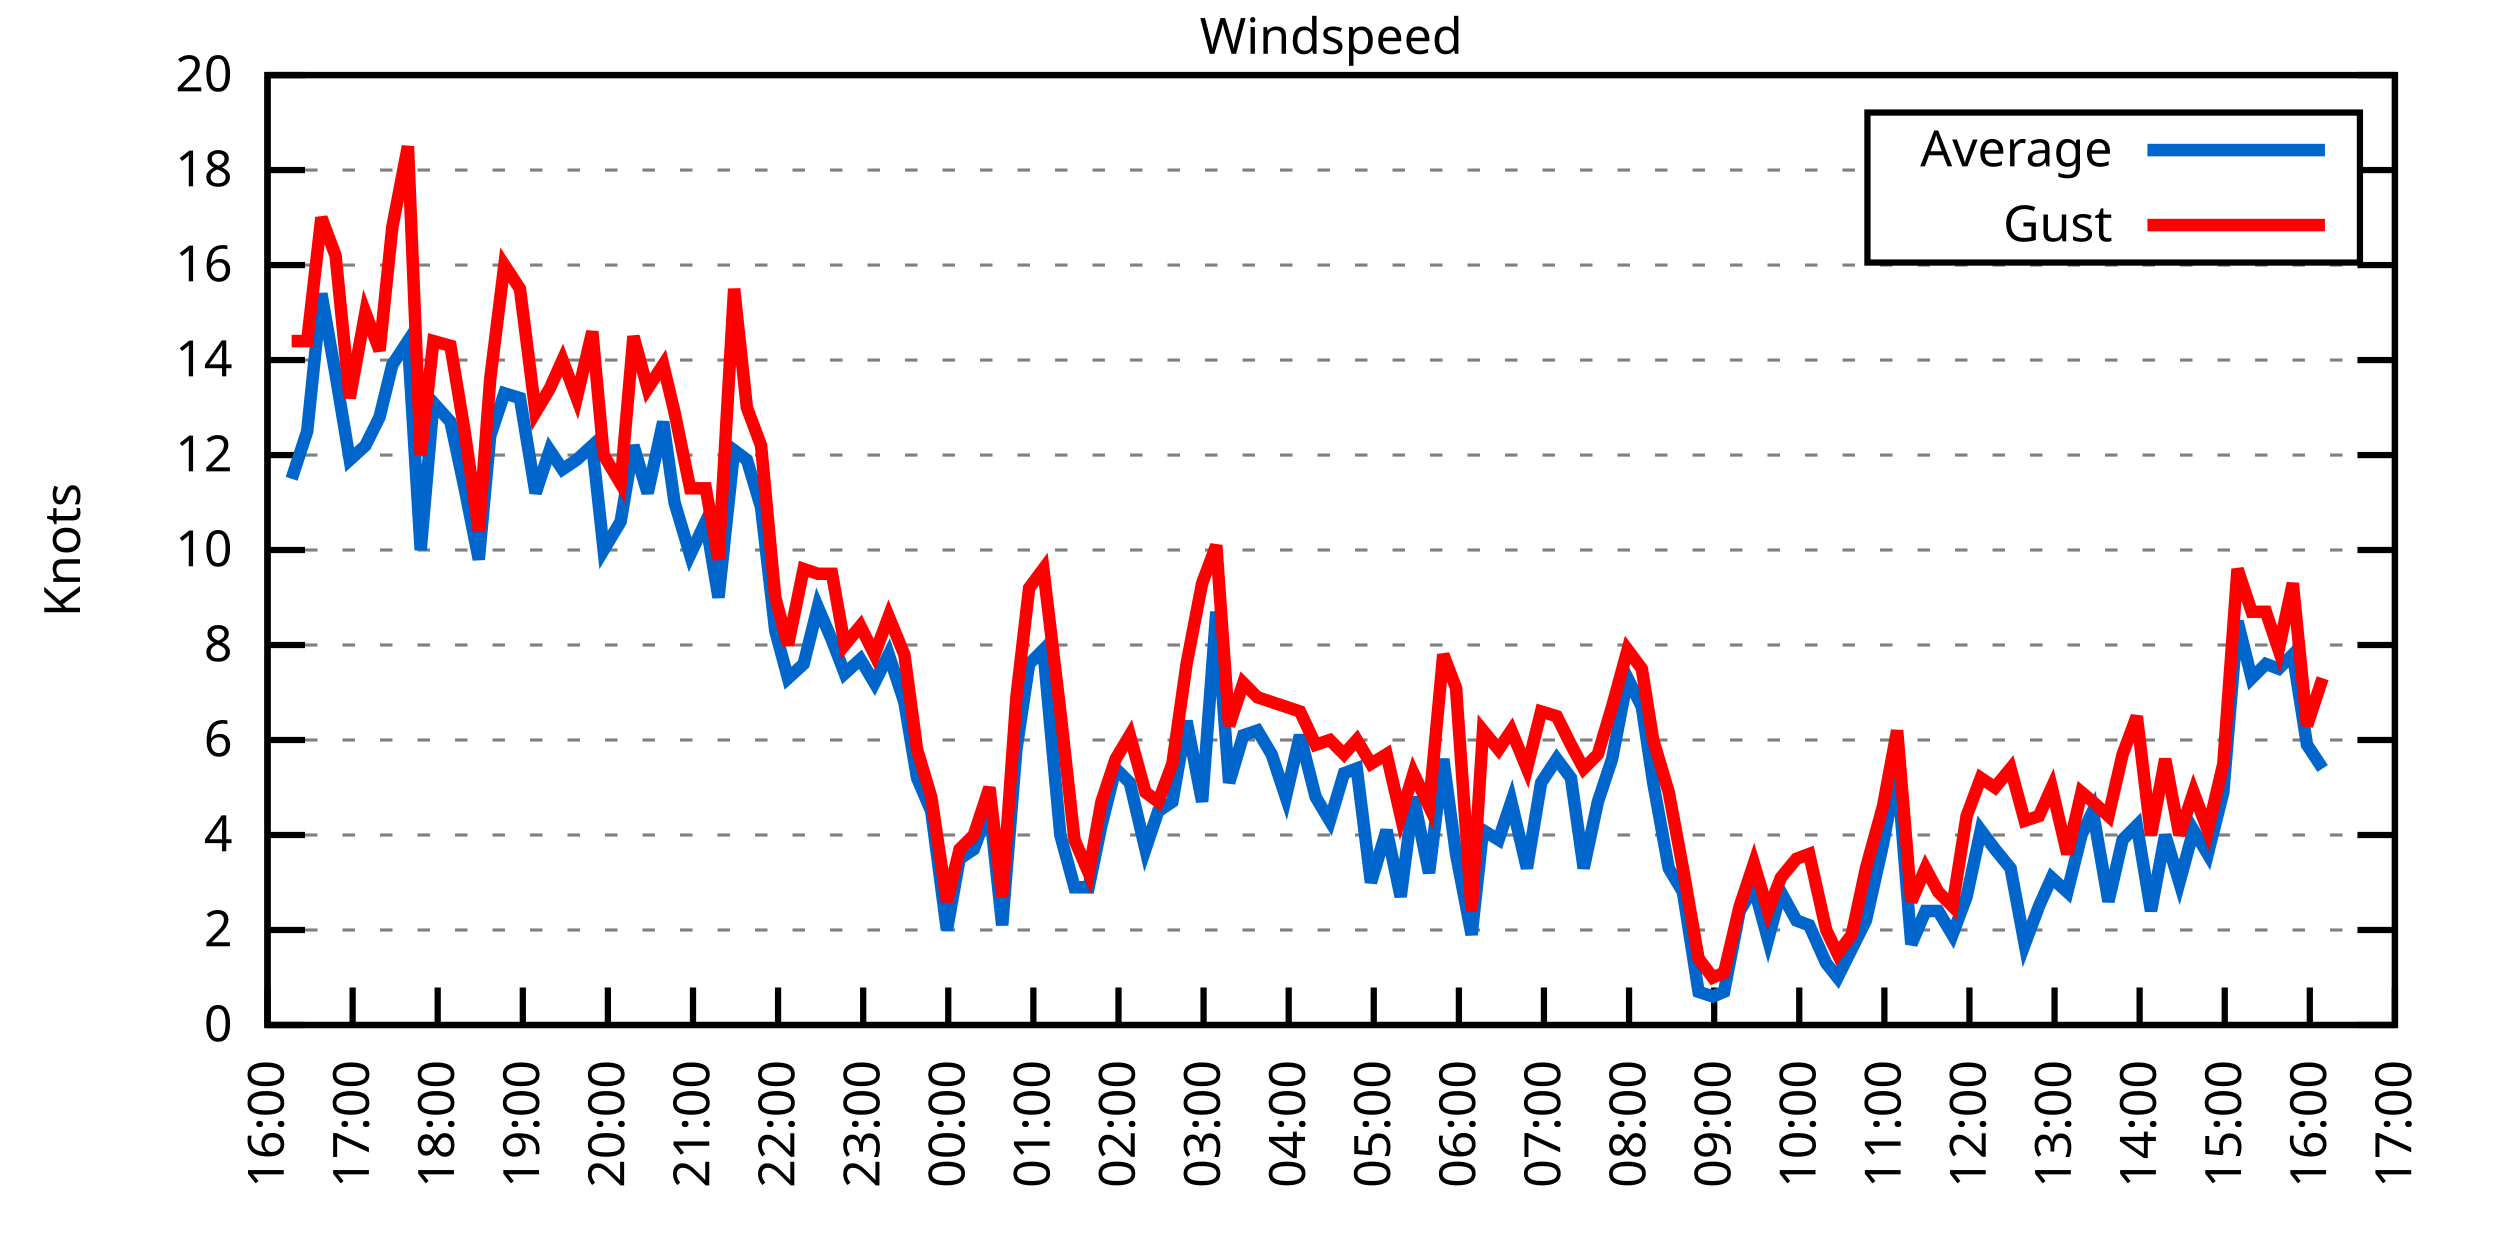
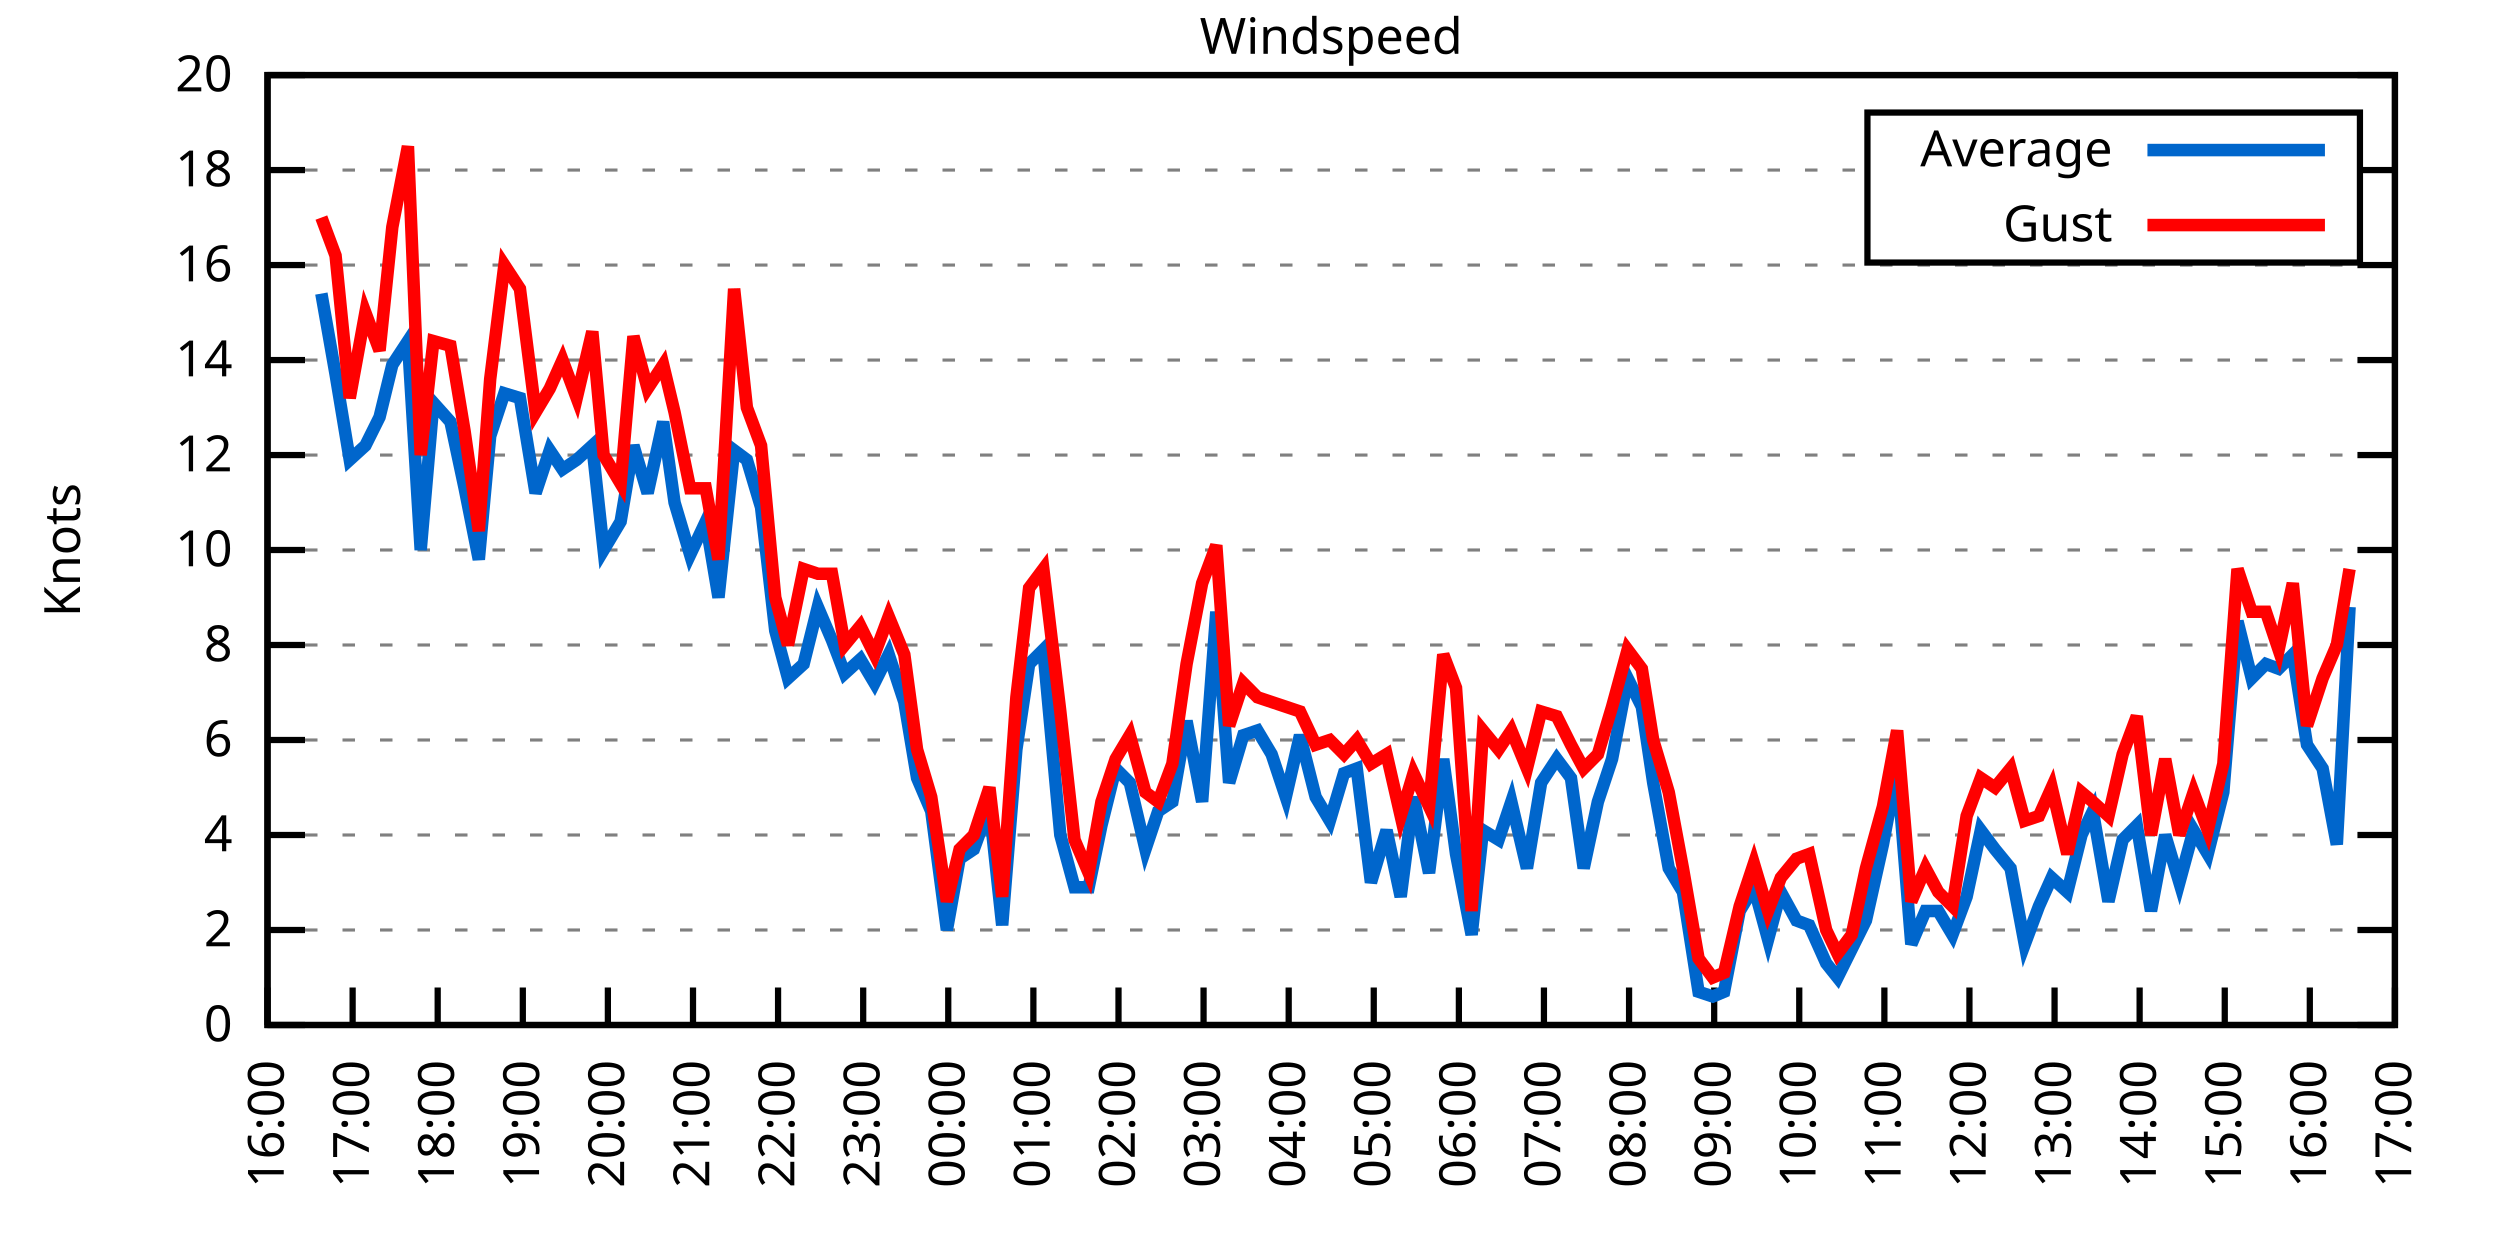
<svg xmlns="http://www.w3.org/2000/svg" xmlns:xlink="http://www.w3.org/1999/xlink" width="400" height="200" viewBox="0 0 400 200">
  <g id="gnuplot_canvas">
    <rect x="0" y="0" width="400" height="200" fill="none" />
    <defs>
      <circle id="gpDot" r="0.5" stroke-width="0.5" stroke="currentColor" />
      <path id="gpPt0" stroke-width="0.333" stroke="currentColor" d="M-1,0 h2 M0,-1 v2" />
      <path id="gpPt1" stroke-width="0.333" stroke="currentColor" d="M-1,-1 L1,1 M1,-1 L-1,1" />
      <path id="gpPt2" stroke-width="0.333" stroke="currentColor" d="M-1,0 L1,0 M0,-1 L0,1 M-1,-1 L1,1 M-1,1 L1,-1" />
      <rect id="gpPt3" stroke-width="0.333" stroke="currentColor" x="-1" y="-1" width="2" height="2" />
      <rect id="gpPt4" stroke-width="0.333" stroke="currentColor" fill="currentColor" x="-1" y="-1" width="2" height="2" />
      <circle id="gpPt5" stroke-width="0.333" stroke="currentColor" cx="0" cy="0" r="1" />
      <use xlink:href="#gpPt5" id="gpPt6" fill="currentColor" stroke="none" />
      <path id="gpPt7" stroke-width="0.333" stroke="currentColor" d="M0,-1.33 L-1.33,0.67 L1.33,0.67 z" />
      <use xlink:href="#gpPt7" id="gpPt8" fill="currentColor" stroke="none" />
      <use xlink:href="#gpPt7" id="gpPt9" stroke="currentColor" transform="rotate(180)" />
      <use xlink:href="#gpPt9" id="gpPt10" fill="currentColor" stroke="none" />
      <use xlink:href="#gpPt3" id="gpPt11" stroke="currentColor" transform="rotate(45)" />
      <use xlink:href="#gpPt11" id="gpPt12" fill="currentColor" stroke="none" />
      <path id="gpPt13" stroke-width="0.333" stroke="currentColor" d="M0,1.330 L1.265,0.411 L0.782,-1.067 L-0.782,-1.076 L-1.265,0.411 z" />
      <use xlink:href="#gpPt13" id="gpPt14" fill="currentColor" stroke="none" />
      <filter id="textbox" filterUnits="objectBoundingBox" x="0" y="0" height="1" width="1">
        <feFlood flood-color="white" flood-opacity="1" result="bgnd" />
        <feComposite in="SourceGraphic" in2="bgnd" operator="atop" />
      </filter>
      <filter id="greybox" filterUnits="objectBoundingBox" x="0" y="0" height="1" width="1">
        <feFlood flood-color="lightgrey" flood-opacity="1" result="grey" />
        <feComposite in="SourceGraphic" in2="grey" operator="atop" />
      </filter>
    </defs>
    <g fill="none" color="white" stroke="currentColor" stroke-width="1.00" stroke-linecap="butt" stroke-linejoin="miter">
</g>
    <g fill="none" color="black" stroke="currentColor" stroke-width="1.00" stroke-linecap="butt" stroke-linejoin="miter">
      <g stroke="none" shape-rendering="crispEdges">
        <polygon fill="rgb(255, 255, 255)" points="42.80,164.00 383.18,164.00 383.18,12.02 42.80,12.02 " />
      </g>
    </g>
    <g fill="none" color="black" stroke="currentColor" stroke-width="1.00" stroke-linecap="butt" stroke-linejoin="miter">
</g>
    <g fill="none" color="black" stroke="black" stroke-width="0.50" stroke-linecap="butt" stroke-linejoin="miter">
</g>
    <g fill="none" color="gray" stroke="currentColor" stroke-width="0.50" stroke-linecap="butt" stroke-linejoin="miter">
      <path stroke="gray" stroke-dasharray="2,4" class="gridline" d="M42.80,164.00 L383.19,164.00  " />
    </g>
    <g fill="none" color="gray" stroke="gray" stroke-width="1.00" stroke-linecap="butt" stroke-linejoin="miter">
</g>
    <g fill="none" color="black" stroke="currentColor" stroke-width="1.00" stroke-linecap="butt" stroke-linejoin="miter">
      <path stroke="black" d="M42.80,164.00 L48.80,164.00 M383.19,164.00 L377.19,164.00  " />
      <g transform="translate(37.20,166.60)" stroke="none" fill="black" font-family="Sans" font-size="8.00" text-anchor="end">
        <text>
          <tspan font-family="Sans"> 0</tspan>
        </text>
      </g>
    </g>
    <g fill="none" color="black" stroke="currentColor" stroke-width="1.00" stroke-linecap="butt" stroke-linejoin="miter">
</g>
    <g fill="none" color="black" stroke="black" stroke-width="0.50" stroke-linecap="butt" stroke-linejoin="miter">
</g>
    <g fill="none" color="gray" stroke="currentColor" stroke-width="0.50" stroke-linecap="butt" stroke-linejoin="miter">
      <path stroke="gray" stroke-dasharray="2,4" class="gridline" d="M42.80,148.80 L383.19,148.80  " />
    </g>
    <g fill="none" color="gray" stroke="gray" stroke-width="1.00" stroke-linecap="butt" stroke-linejoin="miter">
</g>
    <g fill="none" color="black" stroke="currentColor" stroke-width="1.00" stroke-linecap="butt" stroke-linejoin="miter">
      <path stroke="black" d="M42.80,148.80 L48.80,148.80 M383.19,148.80 L377.19,148.80  " />
      <g transform="translate(37.20,151.40)" stroke="none" fill="black" font-family="Sans" font-size="8.00" text-anchor="end">
        <text>
          <tspan font-family="Sans"> 2</tspan>
        </text>
      </g>
    </g>
    <g fill="none" color="black" stroke="currentColor" stroke-width="1.00" stroke-linecap="butt" stroke-linejoin="miter">
</g>
    <g fill="none" color="black" stroke="black" stroke-width="0.50" stroke-linecap="butt" stroke-linejoin="miter">
</g>
    <g fill="none" color="gray" stroke="currentColor" stroke-width="0.50" stroke-linecap="butt" stroke-linejoin="miter">
      <path stroke="gray" stroke-dasharray="2,4" class="gridline" d="M42.80,133.60 L383.19,133.60  " />
    </g>
    <g fill="none" color="gray" stroke="gray" stroke-width="1.00" stroke-linecap="butt" stroke-linejoin="miter">
</g>
    <g fill="none" color="black" stroke="currentColor" stroke-width="1.00" stroke-linecap="butt" stroke-linejoin="miter">
      <path stroke="black" d="M42.80,133.60 L48.80,133.60 M383.19,133.60 L377.19,133.60  " />
      <g transform="translate(37.20,136.20)" stroke="none" fill="black" font-family="Sans" font-size="8.00" text-anchor="end">
        <text>
          <tspan font-family="Sans"> 4</tspan>
        </text>
      </g>
    </g>
    <g fill="none" color="black" stroke="currentColor" stroke-width="1.00" stroke-linecap="butt" stroke-linejoin="miter">
</g>
    <g fill="none" color="black" stroke="black" stroke-width="0.50" stroke-linecap="butt" stroke-linejoin="miter">
</g>
    <g fill="none" color="gray" stroke="currentColor" stroke-width="0.50" stroke-linecap="butt" stroke-linejoin="miter">
      <path stroke="gray" stroke-dasharray="2,4" class="gridline" d="M42.80,118.40 L383.19,118.40  " />
    </g>
    <g fill="none" color="gray" stroke="gray" stroke-width="1.00" stroke-linecap="butt" stroke-linejoin="miter">
</g>
    <g fill="none" color="black" stroke="currentColor" stroke-width="1.00" stroke-linecap="butt" stroke-linejoin="miter">
      <path stroke="black" d="M42.80,118.40 L48.80,118.40 M383.19,118.40 L377.19,118.40  " />
      <g transform="translate(37.20,121.00)" stroke="none" fill="black" font-family="Sans" font-size="8.00" text-anchor="end">
        <text>
          <tspan font-family="Sans"> 6</tspan>
        </text>
      </g>
    </g>
    <g fill="none" color="black" stroke="currentColor" stroke-width="1.00" stroke-linecap="butt" stroke-linejoin="miter">
</g>
    <g fill="none" color="black" stroke="black" stroke-width="0.50" stroke-linecap="butt" stroke-linejoin="miter">
</g>
    <g fill="none" color="gray" stroke="currentColor" stroke-width="0.50" stroke-linecap="butt" stroke-linejoin="miter">
      <path stroke="gray" stroke-dasharray="2,4" class="gridline" d="M42.80,103.20 L383.19,103.20  " />
    </g>
    <g fill="none" color="gray" stroke="gray" stroke-width="1.00" stroke-linecap="butt" stroke-linejoin="miter">
</g>
    <g fill="none" color="black" stroke="currentColor" stroke-width="1.00" stroke-linecap="butt" stroke-linejoin="miter">
      <path stroke="black" d="M42.80,103.20 L48.80,103.20 M383.19,103.20 L377.19,103.20  " />
      <g transform="translate(37.20,105.80)" stroke="none" fill="black" font-family="Sans" font-size="8.00" text-anchor="end">
        <text>
          <tspan font-family="Sans"> 8</tspan>
        </text>
      </g>
    </g>
    <g fill="none" color="black" stroke="currentColor" stroke-width="1.00" stroke-linecap="butt" stroke-linejoin="miter">
</g>
    <g fill="none" color="black" stroke="black" stroke-width="0.50" stroke-linecap="butt" stroke-linejoin="miter">
</g>
    <g fill="none" color="gray" stroke="currentColor" stroke-width="0.50" stroke-linecap="butt" stroke-linejoin="miter">
      <path stroke="gray" stroke-dasharray="2,4" class="gridline" d="M42.80,88.00 L383.19,88.00  " />
    </g>
    <g fill="none" color="gray" stroke="gray" stroke-width="1.00" stroke-linecap="butt" stroke-linejoin="miter">
</g>
    <g fill="none" color="black" stroke="currentColor" stroke-width="1.00" stroke-linecap="butt" stroke-linejoin="miter">
      <path stroke="black" d="M42.80,88.00 L48.80,88.00 M383.19,88.00 L377.19,88.00  " />
      <g transform="translate(37.20,90.60)" stroke="none" fill="black" font-family="Sans" font-size="8.00" text-anchor="end">
        <text>
          <tspan font-family="Sans"> 10</tspan>
        </text>
      </g>
    </g>
    <g fill="none" color="black" stroke="currentColor" stroke-width="1.00" stroke-linecap="butt" stroke-linejoin="miter">
</g>
    <g fill="none" color="black" stroke="black" stroke-width="0.50" stroke-linecap="butt" stroke-linejoin="miter">
</g>
    <g fill="none" color="gray" stroke="currentColor" stroke-width="0.50" stroke-linecap="butt" stroke-linejoin="miter">
      <path stroke="gray" stroke-dasharray="2,4" class="gridline" d="M42.80,72.81 L383.19,72.81  " />
    </g>
    <g fill="none" color="gray" stroke="gray" stroke-width="1.00" stroke-linecap="butt" stroke-linejoin="miter">
</g>
    <g fill="none" color="black" stroke="currentColor" stroke-width="1.00" stroke-linecap="butt" stroke-linejoin="miter">
      <path stroke="black" d="M42.80,72.81 L48.80,72.81 M383.19,72.81 L377.19,72.81  " />
      <g transform="translate(37.20,75.41)" stroke="none" fill="black" font-family="Sans" font-size="8.00" text-anchor="end">
        <text>
          <tspan font-family="Sans"> 12</tspan>
        </text>
      </g>
    </g>
    <g fill="none" color="black" stroke="currentColor" stroke-width="1.00" stroke-linecap="butt" stroke-linejoin="miter">
</g>
    <g fill="none" color="black" stroke="black" stroke-width="0.50" stroke-linecap="butt" stroke-linejoin="miter">
</g>
    <g fill="none" color="gray" stroke="currentColor" stroke-width="0.50" stroke-linecap="butt" stroke-linejoin="miter">
      <path stroke="gray" stroke-dasharray="2,4" class="gridline" d="M42.80,57.61 L383.19,57.61  " />
    </g>
    <g fill="none" color="gray" stroke="gray" stroke-width="1.00" stroke-linecap="butt" stroke-linejoin="miter">
</g>
    <g fill="none" color="black" stroke="currentColor" stroke-width="1.00" stroke-linecap="butt" stroke-linejoin="miter">
      <path stroke="black" d="M42.80,57.61 L48.80,57.61 M383.19,57.61 L377.19,57.61  " />
      <g transform="translate(37.20,60.21)" stroke="none" fill="black" font-family="Sans" font-size="8.00" text-anchor="end">
        <text>
          <tspan font-family="Sans"> 14</tspan>
        </text>
      </g>
    </g>
    <g fill="none" color="black" stroke="currentColor" stroke-width="1.00" stroke-linecap="butt" stroke-linejoin="miter">
</g>
    <g fill="none" color="black" stroke="black" stroke-width="0.50" stroke-linecap="butt" stroke-linejoin="miter">
</g>
    <g fill="none" color="gray" stroke="currentColor" stroke-width="0.50" stroke-linecap="butt" stroke-linejoin="miter">
      <path stroke="gray" stroke-dasharray="2,4" class="gridline" d="M42.80,42.41 L383.19,42.41  " />
    </g>
    <g fill="none" color="gray" stroke="gray" stroke-width="1.00" stroke-linecap="butt" stroke-linejoin="miter">
</g>
    <g fill="none" color="black" stroke="currentColor" stroke-width="1.00" stroke-linecap="butt" stroke-linejoin="miter">
      <path stroke="black" d="M42.80,42.41 L48.80,42.41 M383.19,42.41 L377.19,42.41  " />
      <g transform="translate(37.20,45.01)" stroke="none" fill="black" font-family="Sans" font-size="8.00" text-anchor="end">
        <text>
          <tspan font-family="Sans"> 16</tspan>
        </text>
      </g>
    </g>
    <g fill="none" color="black" stroke="currentColor" stroke-width="1.00" stroke-linecap="butt" stroke-linejoin="miter">
</g>
    <g fill="none" color="black" stroke="black" stroke-width="0.50" stroke-linecap="butt" stroke-linejoin="miter">
</g>
    <g fill="none" color="gray" stroke="currentColor" stroke-width="0.50" stroke-linecap="butt" stroke-linejoin="miter">
      <path stroke="gray" stroke-dasharray="2,4" class="gridline" d="M42.80,27.21 L298.79,27.21 M377.59,27.21 L383.19,27.21  " />
    </g>
    <g fill="none" color="gray" stroke="gray" stroke-width="1.00" stroke-linecap="butt" stroke-linejoin="miter">
</g>
    <g fill="none" color="black" stroke="currentColor" stroke-width="1.00" stroke-linecap="butt" stroke-linejoin="miter">
      <path stroke="black" d="M42.80,27.21 L48.80,27.21 M383.19,27.21 L377.19,27.21  " />
      <g transform="translate(37.20,29.81)" stroke="none" fill="black" font-family="Sans" font-size="8.00" text-anchor="end">
        <text>
          <tspan font-family="Sans"> 18</tspan>
        </text>
      </g>
    </g>
    <g fill="none" color="black" stroke="currentColor" stroke-width="1.00" stroke-linecap="butt" stroke-linejoin="miter">
</g>
    <g fill="none" color="black" stroke="black" stroke-width="0.50" stroke-linecap="butt" stroke-linejoin="miter">
</g>
    <g fill="none" color="gray" stroke="currentColor" stroke-width="0.50" stroke-linecap="butt" stroke-linejoin="miter">
      <path stroke="gray" stroke-dasharray="2,4" class="gridline" d="M42.80,12.01 L383.19,12.01  " />
    </g>
    <g fill="none" color="gray" stroke="gray" stroke-width="1.00" stroke-linecap="butt" stroke-linejoin="miter">
</g>
    <g fill="none" color="black" stroke="currentColor" stroke-width="1.00" stroke-linecap="butt" stroke-linejoin="miter">
      <path stroke="black" d="M42.80,12.01 L48.80,12.01 M383.19,12.01 L377.19,12.01  " />
      <g transform="translate(37.20,14.61)" stroke="none" fill="black" font-family="Sans" font-size="8.00" text-anchor="end">
        <text>
          <tspan font-family="Sans"> 20</tspan>
        </text>
      </g>
    </g>
    <g fill="none" color="black" stroke="currentColor" stroke-width="1.00" stroke-linecap="butt" stroke-linejoin="miter">
      <path stroke="black" d="M42.80,164.00 L42.80,158.00  " />
      <g transform="translate(45.40,169.60) rotate(270.00)" stroke="none" fill="black" font-family="Sans" font-size="8.00" text-anchor="end">
        <text>
          <tspan font-family="Sans">16:00</tspan>
        </text>
      </g>
    </g>
    <g fill="none" color="black" stroke="currentColor" stroke-width="1.00" stroke-linecap="butt" stroke-linejoin="miter">
      <path stroke="black" d="M56.42,164.00 L56.42,158.00  " />
      <g transform="translate(59.02,169.60) rotate(270.00)" stroke="none" fill="black" font-family="Sans" font-size="8.00" text-anchor="end">
        <text>
          <tspan font-family="Sans">17:00</tspan>
        </text>
      </g>
    </g>
    <g fill="none" color="black" stroke="currentColor" stroke-width="1.00" stroke-linecap="butt" stroke-linejoin="miter">
      <path stroke="black" d="M70.03,164.00 L70.03,158.00  " />
      <g transform="translate(72.63,169.60) rotate(270.00)" stroke="none" fill="black" font-family="Sans" font-size="8.00" text-anchor="end">
        <text>
          <tspan font-family="Sans">18:00</tspan>
        </text>
      </g>
    </g>
    <g fill="none" color="black" stroke="currentColor" stroke-width="1.00" stroke-linecap="butt" stroke-linejoin="miter">
      <path stroke="black" d="M83.65,164.00 L83.65,158.00  " />
      <g transform="translate(86.25,169.60) rotate(270.00)" stroke="none" fill="black" font-family="Sans" font-size="8.00" text-anchor="end">
        <text>
          <tspan font-family="Sans">19:00</tspan>
        </text>
      </g>
    </g>
    <g fill="none" color="black" stroke="currentColor" stroke-width="1.00" stroke-linecap="butt" stroke-linejoin="miter">
      <path stroke="black" d="M97.26,164.00 L97.26,158.00  " />
      <g transform="translate(99.86,169.60) rotate(270.00)" stroke="none" fill="black" font-family="Sans" font-size="8.00" text-anchor="end">
        <text>
          <tspan font-family="Sans">20:00</tspan>
        </text>
      </g>
    </g>
    <g fill="none" color="black" stroke="currentColor" stroke-width="1.00" stroke-linecap="butt" stroke-linejoin="miter">
      <path stroke="black" d="M110.88,164.00 L110.88,158.00  " />
      <g transform="translate(113.48,169.60) rotate(270.00)" stroke="none" fill="black" font-family="Sans" font-size="8.00" text-anchor="end">
        <text>
          <tspan font-family="Sans">21:00</tspan>
        </text>
      </g>
    </g>
    <g fill="none" color="black" stroke="currentColor" stroke-width="1.00" stroke-linecap="butt" stroke-linejoin="miter">
      <path stroke="black" d="M124.49,164.00 L124.49,158.00  " />
      <g transform="translate(127.09,169.60) rotate(270.00)" stroke="none" fill="black" font-family="Sans" font-size="8.00" text-anchor="end">
        <text>
          <tspan font-family="Sans">22:00</tspan>
        </text>
      </g>
    </g>
    <g fill="none" color="black" stroke="currentColor" stroke-width="1.00" stroke-linecap="butt" stroke-linejoin="miter">
      <path stroke="black" d="M138.11,164.00 L138.11,158.00  " />
      <g transform="translate(140.71,169.60) rotate(270.00)" stroke="none" fill="black" font-family="Sans" font-size="8.00" text-anchor="end">
        <text>
          <tspan font-family="Sans">23:00</tspan>
        </text>
      </g>
    </g>
    <g fill="none" color="black" stroke="currentColor" stroke-width="1.00" stroke-linecap="butt" stroke-linejoin="miter">
      <path stroke="black" d="M151.72,164.00 L151.72,158.00  " />
      <g transform="translate(154.32,169.60) rotate(270.00)" stroke="none" fill="black" font-family="Sans" font-size="8.00" text-anchor="end">
        <text>
          <tspan font-family="Sans">00:00</tspan>
        </text>
      </g>
    </g>
    <g fill="none" color="black" stroke="currentColor" stroke-width="1.00" stroke-linecap="butt" stroke-linejoin="miter">
      <path stroke="black" d="M165.34,164.00 L165.34,158.00  " />
      <g transform="translate(167.94,169.60) rotate(270.00)" stroke="none" fill="black" font-family="Sans" font-size="8.00" text-anchor="end">
        <text>
          <tspan font-family="Sans">01:00</tspan>
        </text>
      </g>
    </g>
    <g fill="none" color="black" stroke="currentColor" stroke-width="1.00" stroke-linecap="butt" stroke-linejoin="miter">
      <path stroke="black" d="M178.96,164.00 L178.96,158.00  " />
      <g transform="translate(181.56,169.60) rotate(270.00)" stroke="none" fill="black" font-family="Sans" font-size="8.00" text-anchor="end">
        <text>
          <tspan font-family="Sans">02:00</tspan>
        </text>
      </g>
    </g>
    <g fill="none" color="black" stroke="currentColor" stroke-width="1.00" stroke-linecap="butt" stroke-linejoin="miter">
      <path stroke="black" d="M192.57,164.00 L192.57,158.00  " />
      <g transform="translate(195.17,169.60) rotate(270.00)" stroke="none" fill="black" font-family="Sans" font-size="8.00" text-anchor="end">
        <text>
          <tspan font-family="Sans">03:00</tspan>
        </text>
      </g>
    </g>
    <g fill="none" color="black" stroke="currentColor" stroke-width="1.00" stroke-linecap="butt" stroke-linejoin="miter">
      <path stroke="black" d="M206.19,164.00 L206.19,158.00  " />
      <g transform="translate(208.79,169.60) rotate(270.00)" stroke="none" fill="black" font-family="Sans" font-size="8.00" text-anchor="end">
        <text>
          <tspan font-family="Sans">04:00</tspan>
        </text>
      </g>
    </g>
    <g fill="none" color="black" stroke="currentColor" stroke-width="1.00" stroke-linecap="butt" stroke-linejoin="miter">
      <path stroke="black" d="M219.80,164.00 L219.80,158.00  " />
      <g transform="translate(222.40,169.60) rotate(270.00)" stroke="none" fill="black" font-family="Sans" font-size="8.00" text-anchor="end">
        <text>
          <tspan font-family="Sans">05:00</tspan>
        </text>
      </g>
    </g>
    <g fill="none" color="black" stroke="currentColor" stroke-width="1.00" stroke-linecap="butt" stroke-linejoin="miter">
      <path stroke="black" d="M233.42,164.00 L233.42,158.00  " />
      <g transform="translate(236.02,169.60) rotate(270.00)" stroke="none" fill="black" font-family="Sans" font-size="8.00" text-anchor="end">
        <text>
          <tspan font-family="Sans">06:00</tspan>
        </text>
      </g>
    </g>
    <g fill="none" color="black" stroke="currentColor" stroke-width="1.00" stroke-linecap="butt" stroke-linejoin="miter">
      <path stroke="black" d="M247.03,164.00 L247.03,158.00  " />
      <g transform="translate(249.63,169.60) rotate(270.00)" stroke="none" fill="black" font-family="Sans" font-size="8.00" text-anchor="end">
        <text>
          <tspan font-family="Sans">07:00</tspan>
        </text>
      </g>
    </g>
    <g fill="none" color="black" stroke="currentColor" stroke-width="1.00" stroke-linecap="butt" stroke-linejoin="miter">
      <path stroke="black" d="M260.65,164.00 L260.65,158.00  " />
      <g transform="translate(263.25,169.60) rotate(270.00)" stroke="none" fill="black" font-family="Sans" font-size="8.00" text-anchor="end">
        <text>
          <tspan font-family="Sans">08:00</tspan>
        </text>
      </g>
    </g>
    <g fill="none" color="black" stroke="currentColor" stroke-width="1.00" stroke-linecap="butt" stroke-linejoin="miter">
      <path stroke="black" d="M274.27,164.00 L274.27,158.00  " />
      <g transform="translate(276.87,169.60) rotate(270.00)" stroke="none" fill="black" font-family="Sans" font-size="8.00" text-anchor="end">
        <text>
          <tspan font-family="Sans">09:00</tspan>
        </text>
      </g>
    </g>
    <g fill="none" color="black" stroke="currentColor" stroke-width="1.00" stroke-linecap="butt" stroke-linejoin="miter">
      <path stroke="black" d="M287.88,164.00 L287.88,158.00  " />
      <g transform="translate(290.48,169.60) rotate(270.00)" stroke="none" fill="black" font-family="Sans" font-size="8.00" text-anchor="end">
        <text>
          <tspan font-family="Sans">10:00</tspan>
        </text>
      </g>
    </g>
    <g fill="none" color="black" stroke="currentColor" stroke-width="1.00" stroke-linecap="butt" stroke-linejoin="miter">
      <path stroke="black" d="M301.50,164.00 L301.50,158.00  " />
      <g transform="translate(304.10,169.60) rotate(270.00)" stroke="none" fill="black" font-family="Sans" font-size="8.00" text-anchor="end">
        <text>
          <tspan font-family="Sans">11:00</tspan>
        </text>
      </g>
    </g>
    <g fill="none" color="black" stroke="currentColor" stroke-width="1.00" stroke-linecap="butt" stroke-linejoin="miter">
      <path stroke="black" d="M315.11,164.00 L315.11,158.00  " />
      <g transform="translate(317.71,169.60) rotate(270.00)" stroke="none" fill="black" font-family="Sans" font-size="8.00" text-anchor="end">
        <text>
          <tspan font-family="Sans">12:00</tspan>
        </text>
      </g>
    </g>
    <g fill="none" color="black" stroke="currentColor" stroke-width="1.00" stroke-linecap="butt" stroke-linejoin="miter">
      <path stroke="black" d="M328.73,164.00 L328.73,158.00  " />
      <g transform="translate(331.33,169.60) rotate(270.00)" stroke="none" fill="black" font-family="Sans" font-size="8.00" text-anchor="end">
        <text>
          <tspan font-family="Sans">13:00</tspan>
        </text>
      </g>
    </g>
    <g fill="none" color="black" stroke="currentColor" stroke-width="1.00" stroke-linecap="butt" stroke-linejoin="miter">
      <path stroke="black" d="M342.34,164.00 L342.34,158.00  " />
      <g transform="translate(344.94,169.60) rotate(270.00)" stroke="none" fill="black" font-family="Sans" font-size="8.00" text-anchor="end">
        <text>
          <tspan font-family="Sans">14:00</tspan>
        </text>
      </g>
    </g>
    <g fill="none" color="black" stroke="currentColor" stroke-width="1.00" stroke-linecap="butt" stroke-linejoin="miter">
      <path stroke="black" d="M355.96,164.00 L355.96,158.00  " />
      <g transform="translate(358.56,169.60) rotate(270.00)" stroke="none" fill="black" font-family="Sans" font-size="8.00" text-anchor="end">
        <text>
          <tspan font-family="Sans">15:00</tspan>
        </text>
      </g>
    </g>
    <g fill="none" color="black" stroke="currentColor" stroke-width="1.00" stroke-linecap="butt" stroke-linejoin="miter">
      <path stroke="black" d="M369.57,164.00 L369.57,158.00  " />
      <g transform="translate(372.17,169.60) rotate(270.00)" stroke="none" fill="black" font-family="Sans" font-size="8.00" text-anchor="end">
        <text>
          <tspan font-family="Sans">16:00</tspan>
        </text>
      </g>
    </g>
    <g fill="none" color="black" stroke="currentColor" stroke-width="1.00" stroke-linecap="butt" stroke-linejoin="miter">
      <path stroke="black" d="M383.19,164.00 L383.19,158.00  " />
      <g transform="translate(385.79,169.60) rotate(270.00)" stroke="none" fill="black" font-family="Sans" font-size="8.00" text-anchor="end">
        <text>
          <tspan font-family="Sans">17:00</tspan>
        </text>
      </g>
    </g>
    <g fill="none" color="black" stroke="currentColor" stroke-width="1.00" stroke-linecap="butt" stroke-linejoin="miter">
</g>
    <g fill="none" color="black" stroke="currentColor" stroke-width="1.00" stroke-linecap="butt" stroke-linejoin="miter">
      <path stroke="black" d="M42.80,12.01 L42.80,164.00 L383.19,164.00 L383.19,12.01 L42.80,12.01 Z  " />
    </g>
    <g fill="none" color="black" stroke="currentColor" stroke-width="1.00" stroke-linecap="butt" stroke-linejoin="miter">
</g>
    <g fill="none" color="black" stroke="currentColor" stroke-width="1.00" stroke-linecap="butt" stroke-linejoin="miter">
      <path stroke="black" d="M298.79,42.01 L298.79,18.01 L377.59,18.01 L377.59,42.01 L298.79,42.01 Z  " />
    </g>
    <g id="Windspeed_plot_1">
      <g fill="none" color="white" stroke="black" stroke-width="2.00" stroke-linecap="butt" stroke-linejoin="miter">
</g>
      <g fill="none" color="black" stroke="currentColor" stroke-width="2.00" stroke-linecap="butt" stroke-linejoin="miter">
        <g transform="translate(337.99,26.61)" stroke="none" fill="black" font-family="Sans" font-size="8.00" text-anchor="end">
          <text>
            <tspan font-family="Sans">Average</tspan>
          </text>
        </g>
      </g>
      <g fill="none" color="black" stroke="currentColor" stroke-width="2.00" stroke-linecap="butt" stroke-linejoin="miter">
-         <path stroke="rgb(  0, 102, 204)" d="M343.59,24.01 L371.99,24.01 M46.66,76.61 L49.15,69.01 L51.42,46.97 L53.69,59.89 L55.96,73.57 L58.46,71.29   L60.73,66.73 L62.77,58.37 L65.27,54.57 L67.31,88.00 L69.35,64.45 L72.07,67.49 L74.34,78.13 L76.61,89.52   L78.43,69.77 L80.70,62.93 L83.19,63.69 L85.69,78.89 L87.96,72.05 L90.00,75.09 L92.27,73.57 L94.77,71.29   L96.58,88.00 L99.30,83.45 L101.35,71.29 L103.62,78.89 L106.11,67.49 L107.93,80.41 L110.42,88.76 L112.92,83.45   L114.96,95.60 L117.46,72.05 L119.50,73.57 L121.77,81.17 L124.04,100.92 L126.08,108.52 L128.58,106.24 L130.85,97.12   L133.12,102.44 L135.16,107.76 L137.66,105.48 L139.92,109.28 L142.19,104.72 L144.69,112.32 L146.73,124.48 L149.00,129.80   L151.50,148.80 L153.54,137.40 L155.81,135.88 L158.31,129.04 L160.35,148.04 L162.62,119.92 L164.66,106.24 L166.93,103.96   L169.65,133.60 L171.92,141.96 L174.19,141.96 L176.23,132.08 L178.50,122.96 L180.77,125.24 L183.27,135.88 L185.31,129.80   L187.58,128.28 L189.85,115.36 L192.34,128.28 L194.61,97.88 L196.66,125.24 L198.93,117.64 L201.19,116.88 L203.46,120.68   L205.73,127.52 L208.00,117.64 L210.50,127.52 L212.77,131.32 L215.04,123.72 L217.08,122.96 L219.35,141.20 L221.85,132.84   L224.11,143.48 L226.16,127.52 L228.65,139.68 L230.92,121.44 L232.96,136.64 L235.46,149.56 L237.28,132.84 L239.77,134.36   L241.81,128.28 L244.31,138.92 L246.58,125.24 L249.08,121.44 L251.35,124.48 L253.39,138.92 L255.66,128.28 L257.93,121.44   L260.42,108.52 L262.69,113.08 L264.51,125.24 L267.00,138.92 L269.27,142.72 L271.77,158.68 L274.04,159.44 L275.85,158.68   L278.35,145.76 L280.62,141.96 L282.89,150.32 L284.93,142.72 L287.43,147.28 L289.47,148.04 L292.19,154.12 L294.01,156.40   L296.28,151.84 L298.55,147.28 L301.27,135.12 L303.54,122.96 L305.81,151.08 L308.08,145.76 L310.12,145.76 L312.39,149.56   L314.66,143.48 L316.93,132.84 L319.20,135.88 L321.69,138.92 L323.96,151.08 L326.23,145.00 L328.27,140.44 L330.77,142.72   L333.04,133.60 L334.85,129.80 L337.35,144.24 L339.62,134.36 L341.89,132.08 L344.16,145.76 L346.43,133.60 L348.70,141.20   L350.97,132.84 L353.24,136.64 L355.73,126.76 L358.00,99.40 L360.27,108.52 L362.54,106.24 L364.58,107.00 L366.85,104.72   L369.12,119.16 L371.62,122.96  " />
+         <path stroke="rgb(  0, 102, 204)" d="M343.59,24.01 L371.99,24.01 M51.42,46.97 L53.69,59.89 L55.96,73.57 L58.46,71.29 L60.73,66.73 L62.77,58.37   L65.27,54.57 L67.31,88.00 L69.35,64.45 L72.07,67.49 L74.34,78.13 L76.61,89.52 L78.43,69.77 L80.70,62.93   L83.19,63.69 L85.69,78.89 L87.96,72.05 L90.00,75.09 L92.27,73.57 L94.77,71.29 L96.58,88.00 L99.30,83.45   L101.35,71.29 L103.62,78.89 L106.11,67.49 L107.93,80.41 L110.42,88.76 L112.92,83.45 L114.96,95.60 L117.46,72.05   L119.50,73.57 L121.77,81.17 L124.04,100.92 L126.08,108.52 L128.58,106.24 L130.85,97.12 L133.12,102.44 L135.16,107.76   L137.66,105.48 L139.92,109.28 L142.19,104.72 L144.69,112.32 L146.73,124.48 L149.00,129.80 L151.50,148.80 L153.54,137.40   L155.81,135.88 L158.31,129.04 L160.35,148.04 L162.62,119.92 L164.66,106.24 L166.93,103.96 L169.65,133.60 L171.92,141.96   L174.19,141.96 L176.23,132.08 L178.50,122.96 L180.77,125.24 L183.27,135.88 L185.31,129.80 L187.58,128.28 L189.85,115.36   L192.34,128.28 L194.61,97.88 L196.66,125.24 L198.93,117.64 L201.19,116.88 L203.46,120.68 L205.73,127.52 L208.00,117.64   L210.50,127.52 L212.77,131.32 L215.04,123.72 L217.08,122.96 L219.35,141.20 L221.85,132.84 L224.11,143.48 L226.16,127.52   L228.65,139.68 L230.92,121.44 L232.96,136.64 L235.46,149.56 L237.28,132.84 L239.77,134.36 L241.81,128.28 L244.31,138.92   L246.58,125.24 L249.08,121.44 L251.35,124.48 L253.39,138.92 L255.66,128.28 L257.93,121.44 L260.42,108.52 L262.69,113.08   L264.51,125.24 L267.00,138.92 L269.27,142.72 L271.77,158.68 L274.04,159.44 L275.85,158.68 L278.35,145.76 L280.62,141.96   L282.89,150.32 L284.93,142.72 L287.43,147.28 L289.47,148.04 L292.19,154.12 L294.01,156.40 L296.28,151.84 L298.55,147.28   L301.27,135.12 L303.54,122.96 L305.81,151.08 L308.08,145.76 L310.12,145.76 L312.39,149.56 L314.66,143.48 L316.93,132.84   L319.20,135.88 L321.69,138.92 L323.96,151.08 L326.23,145.00 L328.27,140.44 L330.77,142.72 L333.04,133.60 L334.85,129.80   L337.35,144.24 L339.62,134.36 L341.89,132.08 L344.16,145.76 L346.43,133.60 L348.70,141.20 L350.97,132.84 L353.24,136.64   L355.73,126.76 L358.00,99.40 L360.27,108.52 L362.54,106.24 L364.58,107.00 L366.85,104.72 L369.12,119.16 L371.62,122.96   L373.89,135.12 L375.93,97.12  " />
      </g>
    </g>
    <g id="Windspeed_plot_2">
      <g fill="none" color="black" stroke="currentColor" stroke-width="2.00" stroke-linecap="butt" stroke-linejoin="miter">
        <g transform="translate(337.99,38.61)" stroke="none" fill="black" font-family="Sans" font-size="8.00" text-anchor="end">
          <text>
            <tspan font-family="Sans">Gust</tspan>
          </text>
        </g>
      </g>
      <g fill="none" color="black" stroke="currentColor" stroke-width="2.00" stroke-linecap="butt" stroke-linejoin="miter">
-         <path stroke="rgb(255,   0,   0)" d="M343.59,36.01 L371.99,36.01 M46.66,54.57 L49.15,54.57 L51.42,34.81 L53.69,40.89 L55.96,63.69 L58.46,50.01   L60.73,56.09 L62.77,36.33 L65.27,23.41 L67.31,72.81 L69.35,54.57 L72.07,55.33 L74.34,69.01 L76.61,84.97   L78.43,60.65 L80.70,42.41 L83.19,46.21 L85.69,65.97 L87.96,62.17 L90.00,57.61 L92.27,63.69 L94.77,53.05   L96.58,72.81 L99.30,77.37 L101.35,53.81 L103.62,62.17 L106.11,58.37 L107.93,65.97 L110.42,78.13 L112.92,78.13   L114.96,89.52 L117.46,46.21 L119.50,65.21 L121.77,71.29 L124.04,95.60 L126.08,103.20 L128.58,91.04 L130.85,91.80   L133.12,91.80 L135.16,103.20 L137.66,100.16 L139.92,104.72 L142.19,98.64 L144.69,104.72 L146.73,119.92 L149.00,127.52   L151.50,144.24 L153.54,135.88 L155.81,133.60 L158.31,126.00 L160.35,143.48 L162.62,111.56 L164.66,94.08 L166.93,91.04   L169.65,113.84 L171.92,134.36 L174.19,139.68 L176.23,128.28 L178.50,121.44 L180.77,117.64 L183.27,126.76 L185.31,128.28   L187.58,122.20 L189.85,106.24 L192.34,93.32 L194.61,87.25 L196.66,116.12 L198.93,109.28 L201.19,111.56 L203.46,112.32   L205.73,113.08 L208.00,113.84 L210.50,119.16 L212.77,118.40 L215.04,120.68 L217.08,118.40 L219.35,122.20 L221.85,120.68   L224.11,130.56 L226.16,123.72 L228.65,129.04 L230.92,104.72 L232.96,110.04 L235.46,145.76 L237.28,116.88 L239.77,119.92   L241.81,116.88 L244.31,122.96 L246.58,113.84 L249.08,114.60 L251.35,119.16 L253.39,122.96 L255.66,120.68 L257.93,113.08   L260.42,103.96 L262.69,107.00 L264.51,118.40 L267.00,126.76 L269.27,138.92 L271.77,153.36 L274.04,156.40 L275.85,155.64   L278.35,145.00 L280.62,138.16 L282.89,145.76 L284.93,140.44 L287.43,137.40 L289.47,136.64 L292.19,148.80 L294.01,152.60   L296.28,149.56 L298.55,138.92 L301.27,129.04 L303.54,116.88 L305.81,144.24 L308.08,138.92 L310.12,142.72 L312.39,145.00   L314.66,130.56 L316.93,124.48 L319.20,126.00 L321.69,122.96 L323.96,131.32 L326.23,130.56 L328.27,126.00 L330.77,136.64   L333.04,126.76 L334.85,128.28 L337.35,130.56 L339.62,120.68 L341.89,114.60 L344.16,133.60 L346.43,121.44 L348.70,133.60   L350.97,126.76 L353.24,132.84 L355.73,122.20 L358.00,91.04 L360.27,97.88 L362.54,97.88 L364.58,103.96 L366.85,93.32   L369.12,116.12 L371.62,108.52  " />
+         <path stroke="rgb(255,   0,   0)" d="M343.59,36.01 L371.99,36.01 M51.42,34.81 L53.69,40.89 L55.96,63.69 L58.46,50.01 L60.73,56.09 L62.77,36.33   L65.27,23.41 L67.31,72.81 L69.35,54.57 L72.07,55.33 L74.34,69.01 L76.61,84.97 L78.43,60.65 L80.70,42.41   L83.19,46.21 L85.69,65.97 L87.96,62.17 L90.00,57.61 L92.27,63.69 L94.77,53.05 L96.58,72.81 L99.30,77.37   L101.35,53.81 L103.62,62.17 L106.11,58.37 L107.93,65.97 L110.42,78.13 L112.92,78.13 L114.96,89.52 L117.46,46.21   L119.50,65.21 L121.77,71.29 L124.04,95.60 L126.08,103.20 L128.58,91.04 L130.85,91.80 L133.12,91.80 L135.16,103.20   L137.66,100.16 L139.92,104.72 L142.19,98.64 L144.69,104.72 L146.73,119.92 L149.00,127.52 L151.50,144.24 L153.54,135.88   L155.81,133.60 L158.31,126.00 L160.35,143.48 L162.62,111.56 L164.66,94.08 L166.93,91.04 L169.65,113.84 L171.92,134.36   L174.19,139.68 L176.23,128.28 L178.50,121.44 L180.77,117.64 L183.27,126.76 L185.31,128.28 L187.58,122.20 L189.85,106.24   L192.34,93.32 L194.61,87.25 L196.66,116.12 L198.93,109.28 L201.19,111.56 L203.46,112.32 L205.73,113.08 L208.00,113.84   L210.50,119.16 L212.77,118.40 L215.04,120.68 L217.08,118.40 L219.35,122.20 L221.85,120.68 L224.11,130.56 L226.16,123.72   L228.65,129.04 L230.92,104.72 L232.96,110.04 L235.46,145.76 L237.28,116.88 L239.77,119.92 L241.81,116.88 L244.31,122.96   L246.58,113.84 L249.08,114.60 L251.35,119.16 L253.39,122.96 L255.66,120.68 L257.93,113.08 L260.42,103.96 L262.69,107.00   L264.51,118.40 L267.00,126.76 L269.27,138.92 L271.77,153.36 L274.04,156.40 L275.85,155.64 L278.35,145.00 L280.62,138.16   L282.89,145.76 L284.93,140.44 L287.43,137.40 L289.47,136.64 L292.19,148.80 L294.01,152.60 L296.28,149.56 L298.55,138.92   L301.27,129.04 L303.54,116.88 L305.81,144.24 L308.08,138.92 L310.12,142.72 L312.39,145.00 L314.66,130.56 L316.93,124.48   L319.20,126.00 L321.69,122.96 L323.96,131.32 L326.23,130.56 L328.27,126.00 L330.77,136.64 L333.04,126.76 L334.85,128.28   L337.35,130.56 L339.62,120.68 L341.89,114.60 L344.16,133.60 L346.43,121.44 L348.70,133.60 L350.97,126.76 L353.24,132.84   L355.73,122.20 L358.00,91.04 L360.27,97.88 L362.54,97.88 L364.58,103.96 L366.85,93.32 L369.12,116.12 L371.62,108.52   L373.89,103.20 L375.93,91.04  " />
      </g>
    </g>
    <g fill="none" color="black" stroke="currentColor" stroke-width="2.00" stroke-linecap="butt" stroke-linejoin="miter">
</g>
    <g fill="none" color="black" stroke="black" stroke-width="1.00" stroke-linecap="butt" stroke-linejoin="miter">
</g>
    <g fill="none" color="black" stroke="currentColor" stroke-width="1.00" stroke-linecap="butt" stroke-linejoin="miter">
      <path stroke="black" d="M42.80,12.01 L42.80,164.00 L383.19,164.00 L383.19,12.01 L42.80,12.01 Z  " />
      <g transform="translate(12.80,88.01) rotate(270.00)" stroke="none" fill="black" font-family="Sans" font-size="8.00" text-anchor="middle">
        <text>
          <tspan font-family="Sans">Knots</tspan>
        </text>
      </g>
    </g>
    <g fill="none" color="black" stroke="currentColor" stroke-width="1.00" stroke-linecap="butt" stroke-linejoin="miter">
</g>
    <g fill="none" color="black" stroke="currentColor" stroke-width="1.00" stroke-linecap="butt" stroke-linejoin="miter">
      <g transform="translate(212.99,8.61)" stroke="none" fill="black" font-family="Sans" font-size="8.00" text-anchor="middle">
        <text>
          <tspan font-family="Sans">Windspeed</tspan>
        </text>
      </g>
    </g>
    <g fill="none" color="black" stroke="currentColor" stroke-width="1.00" stroke-linecap="butt" stroke-linejoin="miter">
</g>
  </g>
</svg>
